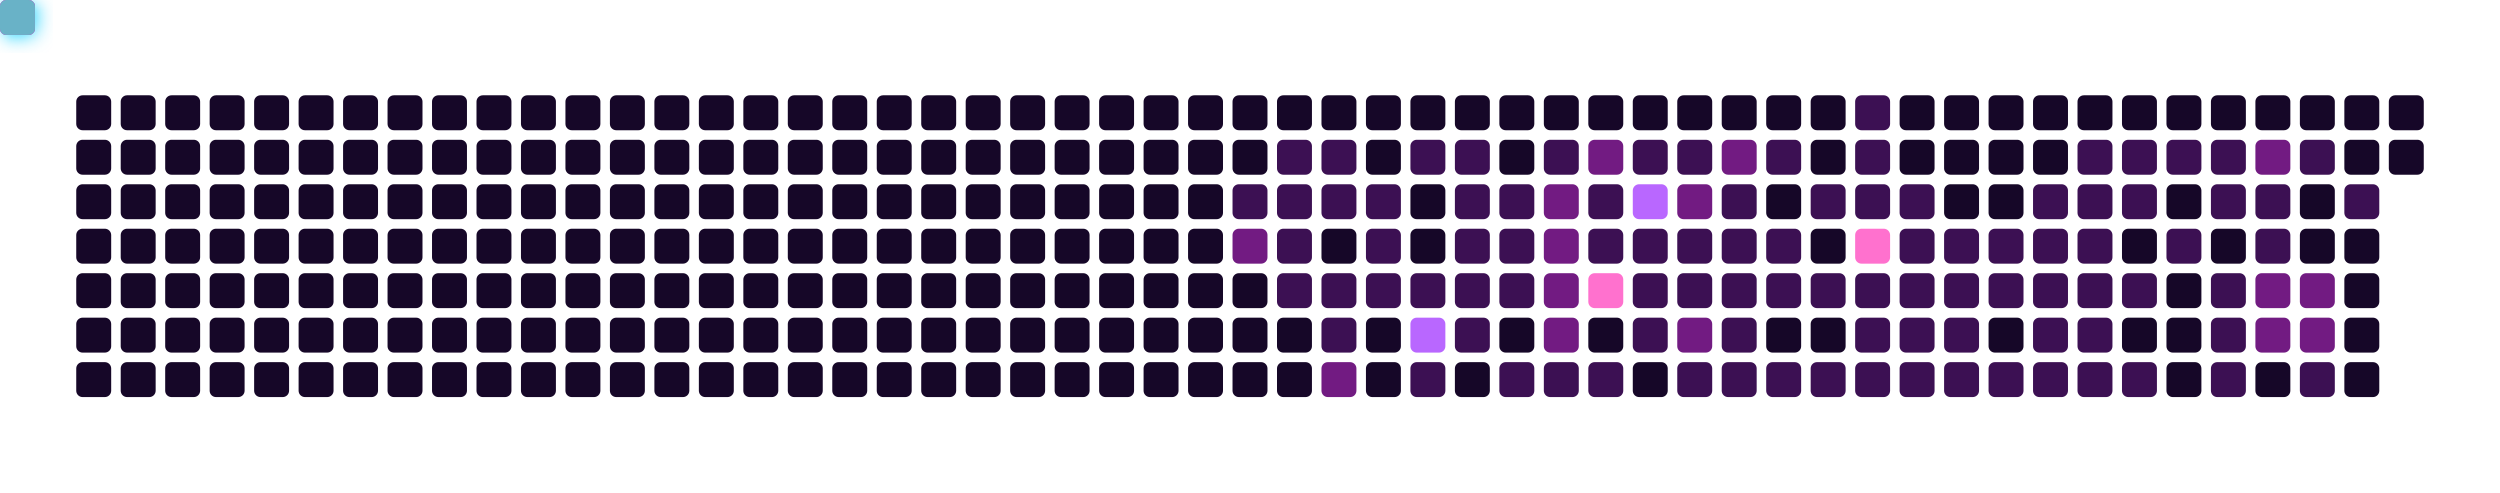
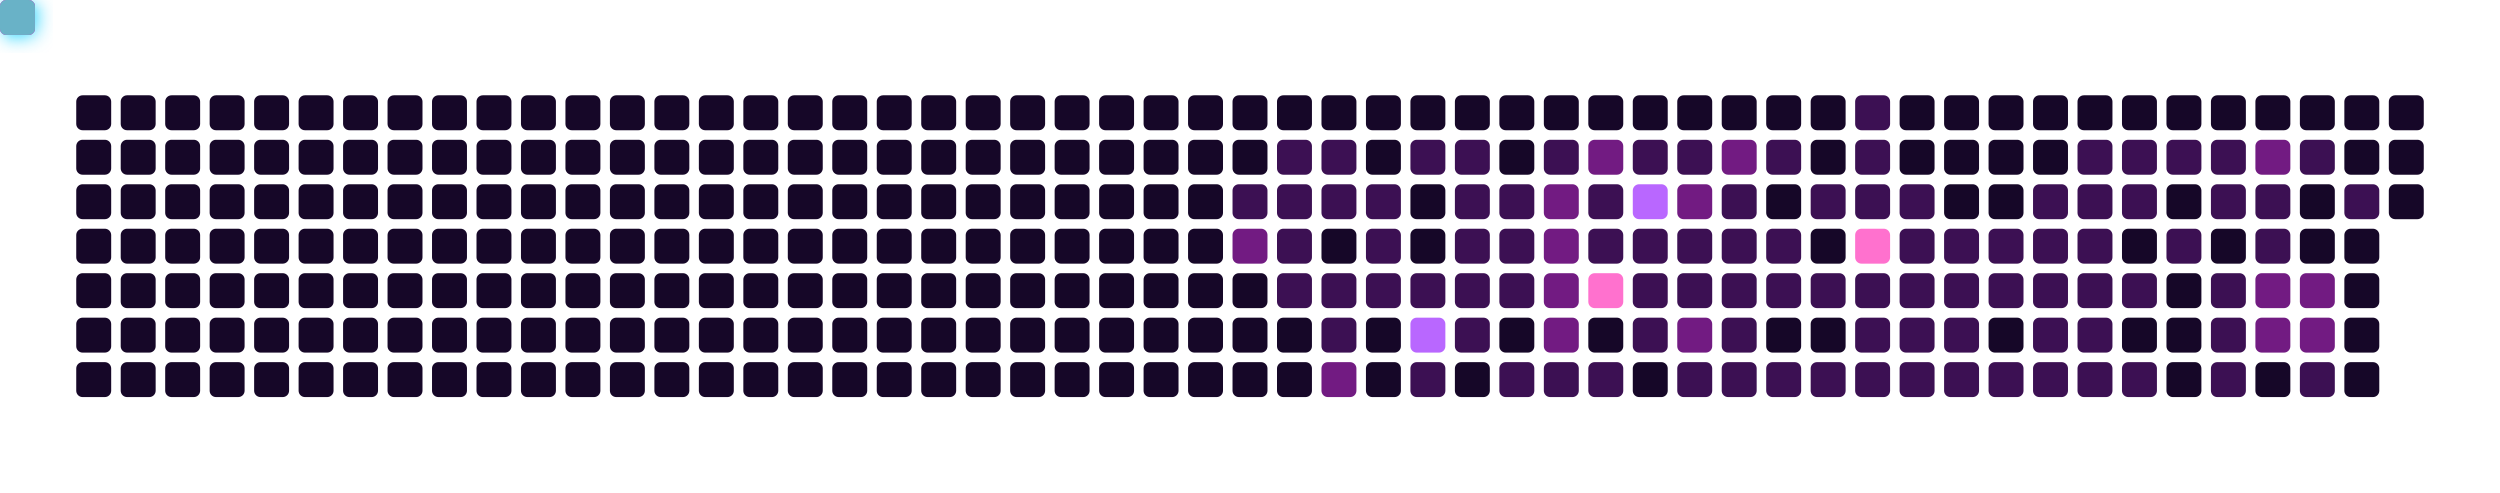
<svg xmlns="http://www.w3.org/2000/svg" viewBox="0 0 787 155" width="100%" height="155" style="background-color: #0b0217; border-radius: 8px; border: 1px solid #3d1259;">
  <defs>
    <filter id="snakeGlow" x="-50%" y="-50%" width="200%" height="200%">
      <feGaussianBlur stdDeviation="3" result="blur" />
      <feMerge>
        <feMergeNode in="blur" />
        <feMergeNode in="SourceGraphic" />
      </feMerge>
    </filter>
  </defs>
  <rect x="24" y="30" width="11" height="11" rx="2" fill="#160728" />
  <rect x="24" y="44" width="11" height="11" rx="2" fill="#160728" />
  <rect x="24" y="58" width="11" height="11" rx="2" fill="#160728" />
  <rect x="24" y="72" width="11" height="11" rx="2" fill="#160728" />
  <rect x="24" y="86" width="11" height="11" rx="2" fill="#160728" />
  <rect x="24" y="100" width="11" height="11" rx="2" fill="#160728" />
  <rect x="24" y="114" width="11" height="11" rx="2" fill="#160728" />
  <rect x="38" y="30" width="11" height="11" rx="2" fill="#160728" />
  <rect x="38" y="44" width="11" height="11" rx="2" fill="#160728" />
  <rect x="38" y="58" width="11" height="11" rx="2" fill="#160728" />
  <rect x="38" y="72" width="11" height="11" rx="2" fill="#160728" />
  <rect x="38" y="86" width="11" height="11" rx="2" fill="#160728" />
  <rect x="38" y="100" width="11" height="11" rx="2" fill="#160728" />
  <rect x="38" y="114" width="11" height="11" rx="2" fill="#160728" />
  <rect x="52" y="30" width="11" height="11" rx="2" fill="#160728" />
  <rect x="52" y="44" width="11" height="11" rx="2" fill="#160728" />
  <rect x="52" y="58" width="11" height="11" rx="2" fill="#160728" />
  <rect x="52" y="72" width="11" height="11" rx="2" fill="#160728" />
  <rect x="52" y="86" width="11" height="11" rx="2" fill="#160728" />
  <rect x="52" y="100" width="11" height="11" rx="2" fill="#160728" />
  <rect x="52" y="114" width="11" height="11" rx="2" fill="#160728" />
  <rect x="66" y="30" width="11" height="11" rx="2" fill="#160728" />
  <rect x="66" y="44" width="11" height="11" rx="2" fill="#160728" />
  <rect x="66" y="58" width="11" height="11" rx="2" fill="#160728" />
  <rect x="66" y="72" width="11" height="11" rx="2" fill="#160728" />
  <rect x="66" y="86" width="11" height="11" rx="2" fill="#160728" />
  <rect x="66" y="100" width="11" height="11" rx="2" fill="#160728" />
  <rect x="66" y="114" width="11" height="11" rx="2" fill="#160728" />
  <rect x="80" y="30" width="11" height="11" rx="2" fill="#160728" />
  <rect x="80" y="44" width="11" height="11" rx="2" fill="#160728" />
  <rect x="80" y="58" width="11" height="11" rx="2" fill="#160728" />
  <rect x="80" y="72" width="11" height="11" rx="2" fill="#160728" />
  <rect x="80" y="86" width="11" height="11" rx="2" fill="#160728" />
  <rect x="80" y="100" width="11" height="11" rx="2" fill="#160728" />
  <rect x="80" y="114" width="11" height="11" rx="2" fill="#160728" />
  <rect x="94" y="30" width="11" height="11" rx="2" fill="#160728" />
  <rect x="94" y="44" width="11" height="11" rx="2" fill="#160728" />
  <rect x="94" y="58" width="11" height="11" rx="2" fill="#160728" />
  <rect x="94" y="72" width="11" height="11" rx="2" fill="#160728" />
  <rect x="94" y="86" width="11" height="11" rx="2" fill="#160728" />
  <rect x="94" y="100" width="11" height="11" rx="2" fill="#160728" />
  <rect x="94" y="114" width="11" height="11" rx="2" fill="#160728" />
  <rect x="108" y="30" width="11" height="11" rx="2" fill="#160728" />
  <rect x="108" y="44" width="11" height="11" rx="2" fill="#160728" />
  <rect x="108" y="58" width="11" height="11" rx="2" fill="#160728" />
  <rect x="108" y="72" width="11" height="11" rx="2" fill="#160728" />
  <rect x="108" y="86" width="11" height="11" rx="2" fill="#160728" />
  <rect x="108" y="100" width="11" height="11" rx="2" fill="#160728" />
  <rect x="108" y="114" width="11" height="11" rx="2" fill="#160728" />
  <rect x="122" y="30" width="11" height="11" rx="2" fill="#160728" />
  <rect x="122" y="44" width="11" height="11" rx="2" fill="#160728" />
  <rect x="122" y="58" width="11" height="11" rx="2" fill="#160728" />
  <rect x="122" y="72" width="11" height="11" rx="2" fill="#160728" />
  <rect x="122" y="86" width="11" height="11" rx="2" fill="#160728" />
  <rect x="122" y="100" width="11" height="11" rx="2" fill="#160728" />
  <rect x="122" y="114" width="11" height="11" rx="2" fill="#160728" />
  <rect x="136" y="30" width="11" height="11" rx="2" fill="#160728" />
  <rect x="136" y="44" width="11" height="11" rx="2" fill="#160728" />
  <rect x="136" y="58" width="11" height="11" rx="2" fill="#160728" />
  <rect x="136" y="72" width="11" height="11" rx="2" fill="#160728" />
  <rect x="136" y="86" width="11" height="11" rx="2" fill="#160728" />
  <rect x="136" y="100" width="11" height="11" rx="2" fill="#160728" />
  <rect x="136" y="114" width="11" height="11" rx="2" fill="#160728" />
  <rect x="150" y="30" width="11" height="11" rx="2" fill="#160728" />
  <rect x="150" y="44" width="11" height="11" rx="2" fill="#160728" />
  <rect x="150" y="58" width="11" height="11" rx="2" fill="#160728" />
  <rect x="150" y="72" width="11" height="11" rx="2" fill="#160728" />
  <rect x="150" y="86" width="11" height="11" rx="2" fill="#160728" />
  <rect x="150" y="100" width="11" height="11" rx="2" fill="#160728" />
  <rect x="150" y="114" width="11" height="11" rx="2" fill="#160728" />
  <rect x="164" y="30" width="11" height="11" rx="2" fill="#160728" />
  <rect x="164" y="44" width="11" height="11" rx="2" fill="#160728" />
  <rect x="164" y="58" width="11" height="11" rx="2" fill="#160728" />
  <rect x="164" y="72" width="11" height="11" rx="2" fill="#160728" />
  <rect x="164" y="86" width="11" height="11" rx="2" fill="#160728" />
  <rect x="164" y="100" width="11" height="11" rx="2" fill="#160728" />
  <rect x="164" y="114" width="11" height="11" rx="2" fill="#160728" />
  <rect x="178" y="30" width="11" height="11" rx="2" fill="#160728" />
  <rect x="178" y="44" width="11" height="11" rx="2" fill="#160728" />
  <rect x="178" y="58" width="11" height="11" rx="2" fill="#160728" />
  <rect x="178" y="72" width="11" height="11" rx="2" fill="#160728" />
  <rect x="178" y="86" width="11" height="11" rx="2" fill="#160728" />
  <rect x="178" y="100" width="11" height="11" rx="2" fill="#160728" />
  <rect x="178" y="114" width="11" height="11" rx="2" fill="#160728" />
  <rect x="192" y="30" width="11" height="11" rx="2" fill="#160728" />
  <rect x="192" y="44" width="11" height="11" rx="2" fill="#160728" />
  <rect x="192" y="58" width="11" height="11" rx="2" fill="#160728" />
  <rect x="192" y="72" width="11" height="11" rx="2" fill="#160728" />
  <rect x="192" y="86" width="11" height="11" rx="2" fill="#160728" />
  <rect x="192" y="100" width="11" height="11" rx="2" fill="#160728" />
  <rect x="192" y="114" width="11" height="11" rx="2" fill="#160728" />
  <rect x="206" y="30" width="11" height="11" rx="2" fill="#160728" />
  <rect x="206" y="44" width="11" height="11" rx="2" fill="#160728" />
  <rect x="206" y="58" width="11" height="11" rx="2" fill="#160728" />
  <rect x="206" y="72" width="11" height="11" rx="2" fill="#160728" />
  <rect x="206" y="86" width="11" height="11" rx="2" fill="#160728" />
  <rect x="206" y="100" width="11" height="11" rx="2" fill="#160728" />
  <rect x="206" y="114" width="11" height="11" rx="2" fill="#160728" />
  <rect x="220" y="30" width="11" height="11" rx="2" fill="#160728" />
  <rect x="220" y="44" width="11" height="11" rx="2" fill="#160728" />
  <rect x="220" y="58" width="11" height="11" rx="2" fill="#160728" />
  <rect x="220" y="72" width="11" height="11" rx="2" fill="#160728" />
  <rect x="220" y="86" width="11" height="11" rx="2" fill="#160728" />
  <rect x="220" y="100" width="11" height="11" rx="2" fill="#160728" />
  <rect x="220" y="114" width="11" height="11" rx="2" fill="#160728" />
  <rect x="234" y="30" width="11" height="11" rx="2" fill="#160728" />
  <rect x="234" y="44" width="11" height="11" rx="2" fill="#160728" />
  <rect x="234" y="58" width="11" height="11" rx="2" fill="#160728" />
  <rect x="234" y="72" width="11" height="11" rx="2" fill="#160728" />
  <rect x="234" y="86" width="11" height="11" rx="2" fill="#160728" />
  <rect x="234" y="100" width="11" height="11" rx="2" fill="#160728" />
  <rect x="234" y="114" width="11" height="11" rx="2" fill="#160728" />
  <rect x="248" y="30" width="11" height="11" rx="2" fill="#160728" />
  <rect x="248" y="44" width="11" height="11" rx="2" fill="#160728" />
  <rect x="248" y="58" width="11" height="11" rx="2" fill="#160728" />
  <rect x="248" y="72" width="11" height="11" rx="2" fill="#160728" />
  <rect x="248" y="86" width="11" height="11" rx="2" fill="#160728" />
  <rect x="248" y="100" width="11" height="11" rx="2" fill="#160728" />
  <rect x="248" y="114" width="11" height="11" rx="2" fill="#160728" />
  <rect x="262" y="30" width="11" height="11" rx="2" fill="#160728" />
  <rect x="262" y="44" width="11" height="11" rx="2" fill="#160728" />
  <rect x="262" y="58" width="11" height="11" rx="2" fill="#160728" />
  <rect x="262" y="72" width="11" height="11" rx="2" fill="#160728" />
  <rect x="262" y="86" width="11" height="11" rx="2" fill="#160728" />
  <rect x="262" y="100" width="11" height="11" rx="2" fill="#160728" />
  <rect x="262" y="114" width="11" height="11" rx="2" fill="#160728" />
  <rect x="276" y="30" width="11" height="11" rx="2" fill="#160728" />
  <rect x="276" y="44" width="11" height="11" rx="2" fill="#160728" />
  <rect x="276" y="58" width="11" height="11" rx="2" fill="#160728" />
  <rect x="276" y="72" width="11" height="11" rx="2" fill="#160728" />
  <rect x="276" y="86" width="11" height="11" rx="2" fill="#160728" />
  <rect x="276" y="100" width="11" height="11" rx="2" fill="#160728" />
  <rect x="276" y="114" width="11" height="11" rx="2" fill="#160728" />
  <rect x="290" y="30" width="11" height="11" rx="2" fill="#160728" />
  <rect x="290" y="44" width="11" height="11" rx="2" fill="#160728" />
  <rect x="290" y="58" width="11" height="11" rx="2" fill="#160728" />
  <rect x="290" y="72" width="11" height="11" rx="2" fill="#160728" />
  <rect x="290" y="86" width="11" height="11" rx="2" fill="#160728" />
  <rect x="290" y="100" width="11" height="11" rx="2" fill="#160728" />
  <rect x="290" y="114" width="11" height="11" rx="2" fill="#160728" />
  <rect x="304" y="30" width="11" height="11" rx="2" fill="#160728" />
  <rect x="304" y="44" width="11" height="11" rx="2" fill="#160728" />
  <rect x="304" y="58" width="11" height="11" rx="2" fill="#160728" />
  <rect x="304" y="72" width="11" height="11" rx="2" fill="#160728" />
  <rect x="304" y="86" width="11" height="11" rx="2" fill="#160728" />
  <rect x="304" y="100" width="11" height="11" rx="2" fill="#160728" />
  <rect x="304" y="114" width="11" height="11" rx="2" fill="#160728" />
  <rect x="318" y="30" width="11" height="11" rx="2" fill="#160728" />
  <rect x="318" y="44" width="11" height="11" rx="2" fill="#160728" />
  <rect x="318" y="58" width="11" height="11" rx="2" fill="#160728" />
  <rect x="318" y="72" width="11" height="11" rx="2" fill="#160728" />
  <rect x="318" y="86" width="11" height="11" rx="2" fill="#160728" />
  <rect x="318" y="100" width="11" height="11" rx="2" fill="#160728" />
  <rect x="318" y="114" width="11" height="11" rx="2" fill="#160728" />
  <rect x="332" y="30" width="11" height="11" rx="2" fill="#160728" />
  <rect x="332" y="44" width="11" height="11" rx="2" fill="#160728" />
  <rect x="332" y="58" width="11" height="11" rx="2" fill="#160728" />
  <rect x="332" y="72" width="11" height="11" rx="2" fill="#160728" />
  <rect x="332" y="86" width="11" height="11" rx="2" fill="#160728" />
  <rect x="332" y="100" width="11" height="11" rx="2" fill="#160728" />
  <rect x="332" y="114" width="11" height="11" rx="2" fill="#160728" />
  <rect x="346" y="30" width="11" height="11" rx="2" fill="#160728" />
  <rect x="346" y="44" width="11" height="11" rx="2" fill="#160728" />
  <rect x="346" y="58" width="11" height="11" rx="2" fill="#160728" />
  <rect x="346" y="72" width="11" height="11" rx="2" fill="#160728" />
  <rect x="346" y="86" width="11" height="11" rx="2" fill="#160728" />
  <rect x="346" y="100" width="11" height="11" rx="2" fill="#160728" />
  <rect x="346" y="114" width="11" height="11" rx="2" fill="#160728" />
  <rect x="360" y="30" width="11" height="11" rx="2" fill="#160728" />
  <rect x="360" y="44" width="11" height="11" rx="2" fill="#160728" />
  <rect x="360" y="58" width="11" height="11" rx="2" fill="#160728" />
  <rect x="360" y="72" width="11" height="11" rx="2" fill="#160728" />
  <rect x="360" y="86" width="11" height="11" rx="2" fill="#160728" />
  <rect x="360" y="100" width="11" height="11" rx="2" fill="#160728" />
  <rect x="360" y="114" width="11" height="11" rx="2" fill="#160728" />
  <rect x="374" y="30" width="11" height="11" rx="2" fill="#160728" />
  <rect x="374" y="44" width="11" height="11" rx="2" fill="#160728" />
  <rect x="374" y="58" width="11" height="11" rx="2" fill="#160728" />
  <rect x="374" y="72" width="11" height="11" rx="2" fill="#160728" />
  <rect x="374" y="86" width="11" height="11" rx="2" fill="#160728" />
  <rect x="374" y="100" width="11" height="11" rx="2" fill="#160728" />
  <rect x="374" y="114" width="11" height="11" rx="2" fill="#160728" />
  <rect x="388" y="30" width="11" height="11" rx="2" fill="#160728" />
  <rect x="388" y="44" width="11" height="11" rx="2" fill="#160728" />
  <rect x="388" y="58" width="11" height="11" rx="2" fill="#3c1053" />
  <rect x="388" y="72" width="11" height="11" rx="2" fill="#721b82" />
  <rect x="388" y="86" width="11" height="11" rx="2" fill="#160728" />
  <rect x="388" y="100" width="11" height="11" rx="2" fill="#160728" />
  <rect x="388" y="114" width="11" height="11" rx="2" fill="#160728" />
  <rect x="402" y="30" width="11" height="11" rx="2" fill="#160728" />
  <rect x="402" y="44" width="11" height="11" rx="2" fill="#3c1053" />
  <rect x="402" y="58" width="11" height="11" rx="2" fill="#3c1053" />
  <rect x="402" y="72" width="11" height="11" rx="2" fill="#3c1053" />
  <rect x="402" y="86" width="11" height="11" rx="2" fill="#3c1053" />
  <rect x="402" y="100" width="11" height="11" rx="2" fill="#160728" />
  <rect x="402" y="114" width="11" height="11" rx="2" fill="#160728" />
  <rect x="416" y="30" width="11" height="11" rx="2" fill="#160728" />
  <rect x="416" y="44" width="11" height="11" rx="2" fill="#3c1053" />
  <rect x="416" y="58" width="11" height="11" rx="2" fill="#3c1053" />
  <rect x="416" y="72" width="11" height="11" rx="2" fill="#160728" />
  <rect x="416" y="86" width="11" height="11" rx="2" fill="#3c1053" />
  <rect x="416" y="100" width="11" height="11" rx="2" fill="#3c1053" />
  <rect x="416" y="114" width="11" height="11" rx="2" fill="#721b82" />
  <rect x="430" y="30" width="11" height="11" rx="2" fill="#160728" />
  <rect x="430" y="44" width="11" height="11" rx="2" fill="#160728" />
  <rect x="430" y="58" width="11" height="11" rx="2" fill="#3c1053" />
  <rect x="430" y="72" width="11" height="11" rx="2" fill="#3c1053" />
  <rect x="430" y="86" width="11" height="11" rx="2" fill="#3c1053" />
  <rect x="430" y="100" width="11" height="11" rx="2" fill="#160728" />
  <rect x="430" y="114" width="11" height="11" rx="2" fill="#160728" />
  <rect x="444" y="30" width="11" height="11" rx="2" fill="#160728" />
  <rect x="444" y="44" width="11" height="11" rx="2" fill="#3c1053" />
  <rect x="444" y="58" width="11" height="11" rx="2" fill="#160728" />
  <rect x="444" y="72" width="11" height="11" rx="2" fill="#160728" />
  <rect x="444" y="86" width="11" height="11" rx="2" fill="#3c1053" />
  <rect x="444" y="100" width="11" height="11" rx="2" fill="#b967ff" />
  <rect x="444" y="114" width="11" height="11" rx="2" fill="#3c1053" />
  <rect x="458" y="30" width="11" height="11" rx="2" fill="#160728" />
  <rect x="458" y="44" width="11" height="11" rx="2" fill="#3c1053" />
  <rect x="458" y="58" width="11" height="11" rx="2" fill="#3c1053" />
  <rect x="458" y="72" width="11" height="11" rx="2" fill="#3c1053" />
  <rect x="458" y="86" width="11" height="11" rx="2" fill="#3c1053" />
  <rect x="458" y="100" width="11" height="11" rx="2" fill="#3c1053" />
  <rect x="458" y="114" width="11" height="11" rx="2" fill="#160728" />
  <rect x="472" y="30" width="11" height="11" rx="2" fill="#160728" />
  <rect x="472" y="44" width="11" height="11" rx="2" fill="#160728" />
  <rect x="472" y="58" width="11" height="11" rx="2" fill="#3c1053" />
  <rect x="472" y="72" width="11" height="11" rx="2" fill="#3c1053" />
  <rect x="472" y="86" width="11" height="11" rx="2" fill="#3c1053" />
  <rect x="472" y="100" width="11" height="11" rx="2" fill="#160728" />
  <rect x="472" y="114" width="11" height="11" rx="2" fill="#3c1053" />
  <rect x="486" y="30" width="11" height="11" rx="2" fill="#160728" />
  <rect x="486" y="44" width="11" height="11" rx="2" fill="#3c1053" />
  <rect x="486" y="58" width="11" height="11" rx="2" fill="#721b82" />
  <rect x="486" y="72" width="11" height="11" rx="2" fill="#721b82" />
  <rect x="486" y="86" width="11" height="11" rx="2" fill="#721b82" />
  <rect x="486" y="100" width="11" height="11" rx="2" fill="#721b82" />
  <rect x="486" y="114" width="11" height="11" rx="2" fill="#3c1053" />
  <rect x="500" y="30" width="11" height="11" rx="2" fill="#160728" />
  <rect x="500" y="44" width="11" height="11" rx="2" fill="#721b82" />
  <rect x="500" y="58" width="11" height="11" rx="2" fill="#3c1053" />
  <rect x="500" y="72" width="11" height="11" rx="2" fill="#3c1053" />
  <rect x="500" y="86" width="11" height="11" rx="2" fill="#ff71ce" />
  <rect x="500" y="100" width="11" height="11" rx="2" fill="#160728" />
  <rect x="500" y="114" width="11" height="11" rx="2" fill="#3c1053" />
  <rect x="514" y="30" width="11" height="11" rx="2" fill="#160728" />
  <rect x="514" y="44" width="11" height="11" rx="2" fill="#3c1053" />
  <rect x="514" y="58" width="11" height="11" rx="2" fill="#b967ff" />
  <rect x="514" y="72" width="11" height="11" rx="2" fill="#3c1053" />
  <rect x="514" y="86" width="11" height="11" rx="2" fill="#3c1053" />
  <rect x="514" y="100" width="11" height="11" rx="2" fill="#3c1053" />
  <rect x="514" y="114" width="11" height="11" rx="2" fill="#160728" />
  <rect x="528" y="30" width="11" height="11" rx="2" fill="#160728" />
  <rect x="528" y="44" width="11" height="11" rx="2" fill="#3c1053" />
  <rect x="528" y="58" width="11" height="11" rx="2" fill="#721b82" />
  <rect x="528" y="72" width="11" height="11" rx="2" fill="#3c1053" />
  <rect x="528" y="86" width="11" height="11" rx="2" fill="#3c1053" />
  <rect x="528" y="100" width="11" height="11" rx="2" fill="#721b82" />
  <rect x="528" y="114" width="11" height="11" rx="2" fill="#3c1053" />
  <rect x="542" y="30" width="11" height="11" rx="2" fill="#160728" />
  <rect x="542" y="44" width="11" height="11" rx="2" fill="#721b82" />
  <rect x="542" y="58" width="11" height="11" rx="2" fill="#3c1053" />
  <rect x="542" y="72" width="11" height="11" rx="2" fill="#3c1053" />
  <rect x="542" y="86" width="11" height="11" rx="2" fill="#3c1053" />
  <rect x="542" y="100" width="11" height="11" rx="2" fill="#3c1053" />
  <rect x="542" y="114" width="11" height="11" rx="2" fill="#3c1053" />
  <rect x="556" y="30" width="11" height="11" rx="2" fill="#160728" />
  <rect x="556" y="44" width="11" height="11" rx="2" fill="#3c1053" />
  <rect x="556" y="58" width="11" height="11" rx="2" fill="#160728" />
  <rect x="556" y="72" width="11" height="11" rx="2" fill="#3c1053" />
  <rect x="556" y="86" width="11" height="11" rx="2" fill="#3c1053" />
  <rect x="556" y="100" width="11" height="11" rx="2" fill="#160728" />
  <rect x="556" y="114" width="11" height="11" rx="2" fill="#3c1053" />
  <rect x="570" y="30" width="11" height="11" rx="2" fill="#160728" />
  <rect x="570" y="44" width="11" height="11" rx="2" fill="#160728" />
  <rect x="570" y="58" width="11" height="11" rx="2" fill="#3c1053" />
  <rect x="570" y="72" width="11" height="11" rx="2" fill="#160728" />
  <rect x="570" y="86" width="11" height="11" rx="2" fill="#3c1053" />
  <rect x="570" y="100" width="11" height="11" rx="2" fill="#160728" />
  <rect x="570" y="114" width="11" height="11" rx="2" fill="#3c1053" />
  <rect x="584" y="30" width="11" height="11" rx="2" fill="#3c1053" />
  <rect x="584" y="44" width="11" height="11" rx="2" fill="#3c1053" />
  <rect x="584" y="58" width="11" height="11" rx="2" fill="#3c1053" />
  <rect x="584" y="72" width="11" height="11" rx="2" fill="#ff71ce" />
  <rect x="584" y="86" width="11" height="11" rx="2" fill="#3c1053" />
  <rect x="584" y="100" width="11" height="11" rx="2" fill="#3c1053" />
  <rect x="584" y="114" width="11" height="11" rx="2" fill="#3c1053" />
  <rect x="598" y="30" width="11" height="11" rx="2" fill="#160728" />
  <rect x="598" y="44" width="11" height="11" rx="2" fill="#160728" />
  <rect x="598" y="58" width="11" height="11" rx="2" fill="#3c1053" />
  <rect x="598" y="72" width="11" height="11" rx="2" fill="#3c1053" />
  <rect x="598" y="86" width="11" height="11" rx="2" fill="#3c1053" />
  <rect x="598" y="100" width="11" height="11" rx="2" fill="#3c1053" />
  <rect x="598" y="114" width="11" height="11" rx="2" fill="#3c1053" />
  <rect x="612" y="30" width="11" height="11" rx="2" fill="#160728" />
  <rect x="612" y="44" width="11" height="11" rx="2" fill="#160728" />
  <rect x="612" y="58" width="11" height="11" rx="2" fill="#160728" />
  <rect x="612" y="72" width="11" height="11" rx="2" fill="#3c1053" />
  <rect x="612" y="86" width="11" height="11" rx="2" fill="#3c1053" />
  <rect x="612" y="100" width="11" height="11" rx="2" fill="#3c1053" />
  <rect x="612" y="114" width="11" height="11" rx="2" fill="#3c1053" />
  <rect x="626" y="30" width="11" height="11" rx="2" fill="#160728" />
  <rect x="626" y="44" width="11" height="11" rx="2" fill="#160728" />
  <rect x="626" y="58" width="11" height="11" rx="2" fill="#160728" />
  <rect x="626" y="72" width="11" height="11" rx="2" fill="#3c1053" />
  <rect x="626" y="86" width="11" height="11" rx="2" fill="#3c1053" />
  <rect x="626" y="100" width="11" height="11" rx="2" fill="#160728" />
  <rect x="626" y="114" width="11" height="11" rx="2" fill="#3c1053" />
  <rect x="640" y="30" width="11" height="11" rx="2" fill="#160728" />
  <rect x="640" y="44" width="11" height="11" rx="2" fill="#160728" />
  <rect x="640" y="58" width="11" height="11" rx="2" fill="#3c1053" />
  <rect x="640" y="72" width="11" height="11" rx="2" fill="#3c1053" />
  <rect x="640" y="86" width="11" height="11" rx="2" fill="#3c1053" />
  <rect x="640" y="100" width="11" height="11" rx="2" fill="#3c1053" />
  <rect x="640" y="114" width="11" height="11" rx="2" fill="#3c1053" />
  <rect x="654" y="30" width="11" height="11" rx="2" fill="#160728" />
  <rect x="654" y="44" width="11" height="11" rx="2" fill="#3c1053" />
  <rect x="654" y="58" width="11" height="11" rx="2" fill="#3c1053" />
  <rect x="654" y="72" width="11" height="11" rx="2" fill="#3c1053" />
  <rect x="654" y="86" width="11" height="11" rx="2" fill="#3c1053" />
  <rect x="654" y="100" width="11" height="11" rx="2" fill="#3c1053" />
  <rect x="654" y="114" width="11" height="11" rx="2" fill="#3c1053" />
  <rect x="668" y="30" width="11" height="11" rx="2" fill="#160728" />
  <rect x="668" y="44" width="11" height="11" rx="2" fill="#3c1053" />
  <rect x="668" y="58" width="11" height="11" rx="2" fill="#3c1053" />
  <rect x="668" y="72" width="11" height="11" rx="2" fill="#160728" />
  <rect x="668" y="86" width="11" height="11" rx="2" fill="#3c1053" />
  <rect x="668" y="100" width="11" height="11" rx="2" fill="#160728" />
  <rect x="668" y="114" width="11" height="11" rx="2" fill="#3c1053" />
  <rect x="682" y="30" width="11" height="11" rx="2" fill="#160728" />
  <rect x="682" y="44" width="11" height="11" rx="2" fill="#3c1053" />
  <rect x="682" y="58" width="11" height="11" rx="2" fill="#160728" />
  <rect x="682" y="72" width="11" height="11" rx="2" fill="#3c1053" />
  <rect x="682" y="86" width="11" height="11" rx="2" fill="#160728" />
  <rect x="682" y="100" width="11" height="11" rx="2" fill="#160728" />
  <rect x="682" y="114" width="11" height="11" rx="2" fill="#160728" />
  <rect x="696" y="30" width="11" height="11" rx="2" fill="#160728" />
  <rect x="696" y="44" width="11" height="11" rx="2" fill="#3c1053" />
  <rect x="696" y="58" width="11" height="11" rx="2" fill="#3c1053" />
  <rect x="696" y="72" width="11" height="11" rx="2" fill="#160728" />
  <rect x="696" y="86" width="11" height="11" rx="2" fill="#3c1053" />
  <rect x="696" y="100" width="11" height="11" rx="2" fill="#3c1053" />
  <rect x="696" y="114" width="11" height="11" rx="2" fill="#3c1053" />
  <rect x="710" y="30" width="11" height="11" rx="2" fill="#160728" />
  <rect x="710" y="44" width="11" height="11" rx="2" fill="#721b82" />
  <rect x="710" y="58" width="11" height="11" rx="2" fill="#3c1053" />
  <rect x="710" y="72" width="11" height="11" rx="2" fill="#3c1053" />
  <rect x="710" y="86" width="11" height="11" rx="2" fill="#721b82" />
  <rect x="710" y="100" width="11" height="11" rx="2" fill="#721b82" />
  <rect x="710" y="114" width="11" height="11" rx="2" fill="#160728" />
  <rect x="724" y="30" width="11" height="11" rx="2" fill="#160728" />
  <rect x="724" y="44" width="11" height="11" rx="2" fill="#3c1053" />
  <rect x="724" y="58" width="11" height="11" rx="2" fill="#160728" />
  <rect x="724" y="72" width="11" height="11" rx="2" fill="#160728" />
  <rect x="724" y="86" width="11" height="11" rx="2" fill="#721b82" />
  <rect x="724" y="100" width="11" height="11" rx="2" fill="#721b82" />
  <rect x="724" y="114" width="11" height="11" rx="2" fill="#3c1053" />
  <rect x="738" y="30" width="11" height="11" rx="2" fill="#160728" />
  <rect x="738" y="44" width="11" height="11" rx="2" fill="#160728" />
  <rect x="738" y="58" width="11" height="11" rx="2" fill="#3c1053" />
  <rect x="738" y="72" width="11" height="11" rx="2" fill="#160728" />
  <rect x="738" y="86" width="11" height="11" rx="2" fill="#160728" />
  <rect x="738" y="100" width="11" height="11" rx="2" fill="#160728" />
  <rect x="738" y="114" width="11" height="11" rx="2" fill="#160728" />
  <rect x="752" y="30" width="11" height="11" rx="2" fill="#160728" />
  <rect x="752" y="44" width="11" height="11" rx="2" fill="#160728" />
+   <rect x="752" y="58" width="11" height="11" rx="2" fill="#160728" />
  <rect width="11" height="11" rx="2" fill="#01cdfe" filter="url(#snakeGlow)">
    <animateMotion path="M 94,58 L 192,58 L 192,100 L 332,100 L 332,44 L 514,44 L 514,114 L 696,114 L 696,72 L 752,72 L 752,30 L 94,30 L 94,58 Z" dur="12s" repeatCount="indefinite" />
  </rect>
  <rect width="11" height="11" rx="2" fill="#ff007f" opacity="0.9">
    <animateMotion path="M 94,58 L 192,58 L 192,100 L 332,100 L 332,44 L 514,44 L 514,114 L 696,114 L 696,72 L 752,72 L 752,30 L 94,30 L 94,58 Z" dur="12s" begin="-0.15s" repeatCount="indefinite" />
  </rect>
  <rect width="11" height="11" rx="2" fill="#ff71ce" opacity="0.8">
    <animateMotion path="M 94,58 L 192,58 L 192,100 L 332,100 L 332,44 L 514,44 L 514,114 L 696,114 L 696,72 L 752,72 L 752,30 L 94,30 L 94,58 Z" dur="12s" begin="-0.30s" repeatCount="indefinite" />
  </rect>
  <rect width="11" height="11" rx="2" fill="#b967ff" opacity="0.7">
    <animateMotion path="M 94,58 L 192,58 L 192,100 L 332,100 L 332,44 L 514,44 L 514,114 L 696,114 L 696,72 L 752,72 L 752,30 L 94,30 L 94,58 Z" dur="12s" begin="-0.45s" repeatCount="indefinite" />
  </rect>
  <rect width="11" height="11" rx="2" fill="#05ffa1" opacity="0.5">
    <animateMotion path="M 94,58 L 192,58 L 192,100 L 332,100 L 332,44 L 514,44 L 514,114 L 696,114 L 696,72 L 752,72 L 752,30 L 94,30 L 94,58 Z" dur="12s" begin="-0.60s" repeatCount="indefinite" />
  </rect>
</svg>
